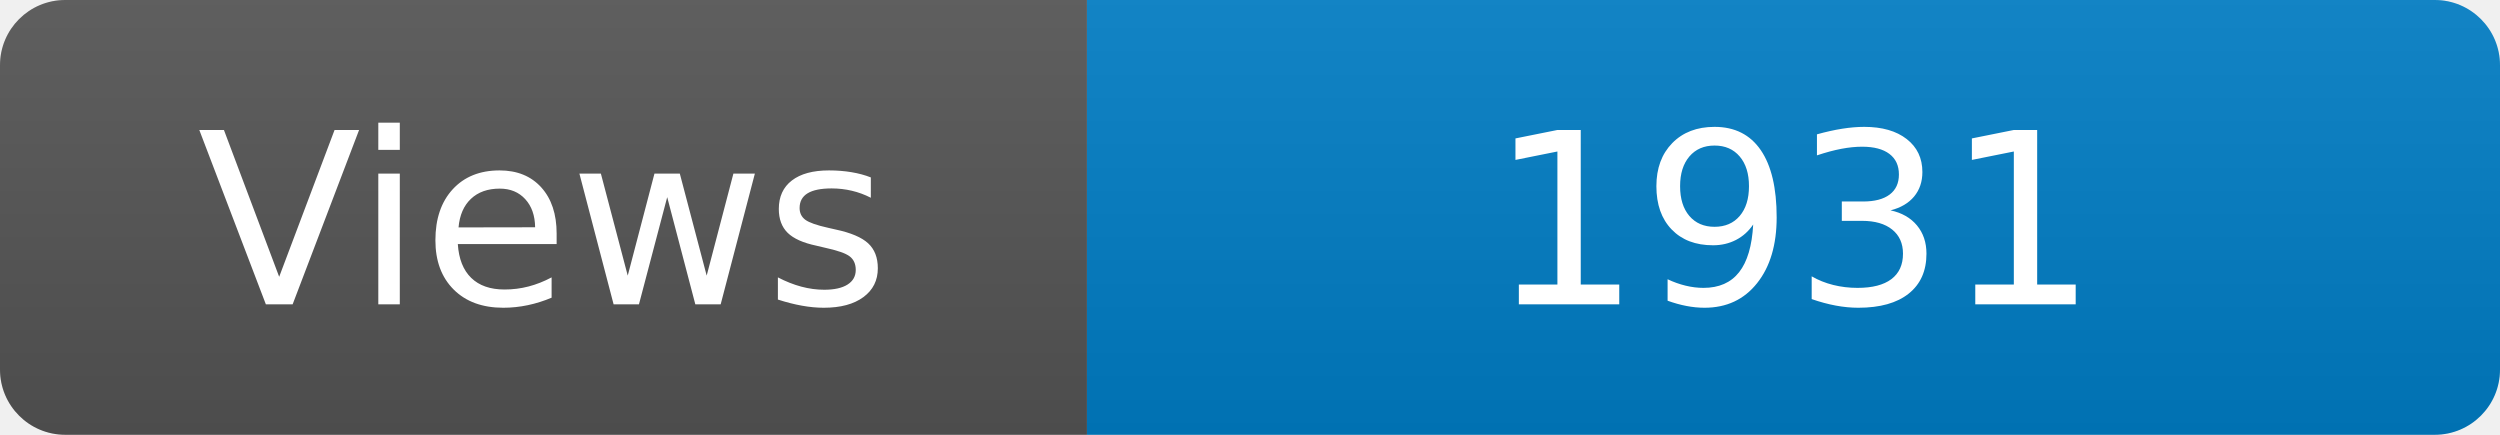
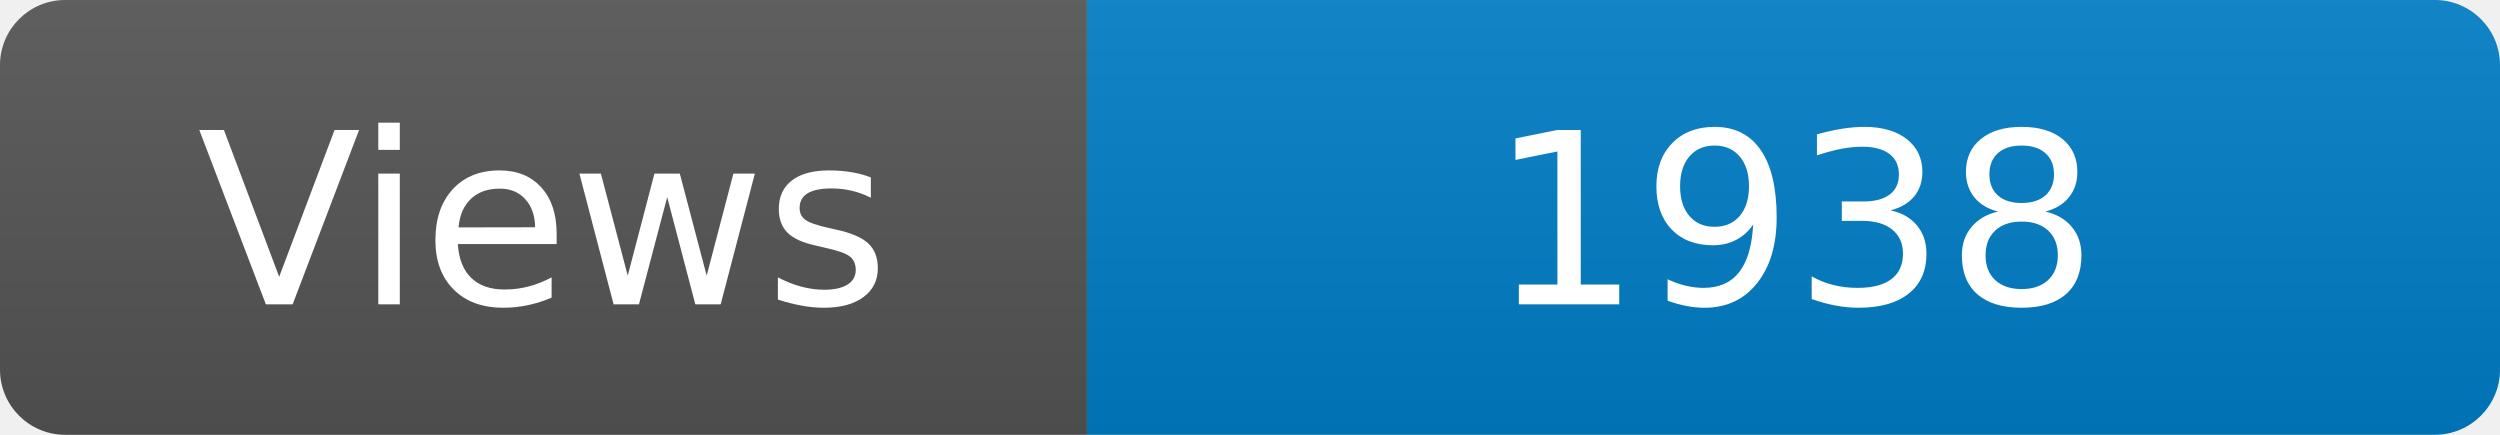
<svg xmlns="http://www.w3.org/2000/svg" width="115" height="20" role="img" aria-label="Maintained?: yes">
  <linearGradient id="s" x2="0" y2="100%">
    <stop offset="0" stop-color="#bbb" stop-opacity=".1" />
    <stop offset="1" stop-opacity=".1" />
  </linearGradient>
  <clipPath id="r">
    <rect width="115" height="20" rx="3" fill="#fff" />
  </clipPath>
  <g clip-path="url(#r)">
    <rect width="50" height="20" fill="#555" />
    <rect x="50" width="160" height="20" fill="#007ec6" />
    <rect width="115" height="20" fill="url(#s)" />
  </g>
  <g fill="#fff" text-anchor="middle" font-family="Verdana,Geneva,DejaVu Sans,sans-serif" font-size="110">
    <text x="250" y="140" transform="scale(.1)" fill="#fff">Views</text>
-     <text x="825" y="140" transform="scale(.1)" fill="#fff">1931</text>
+     <text x="825" y="140" transform="scale(.1)" fill="#fff">1938</text>
  </g>
</svg>
